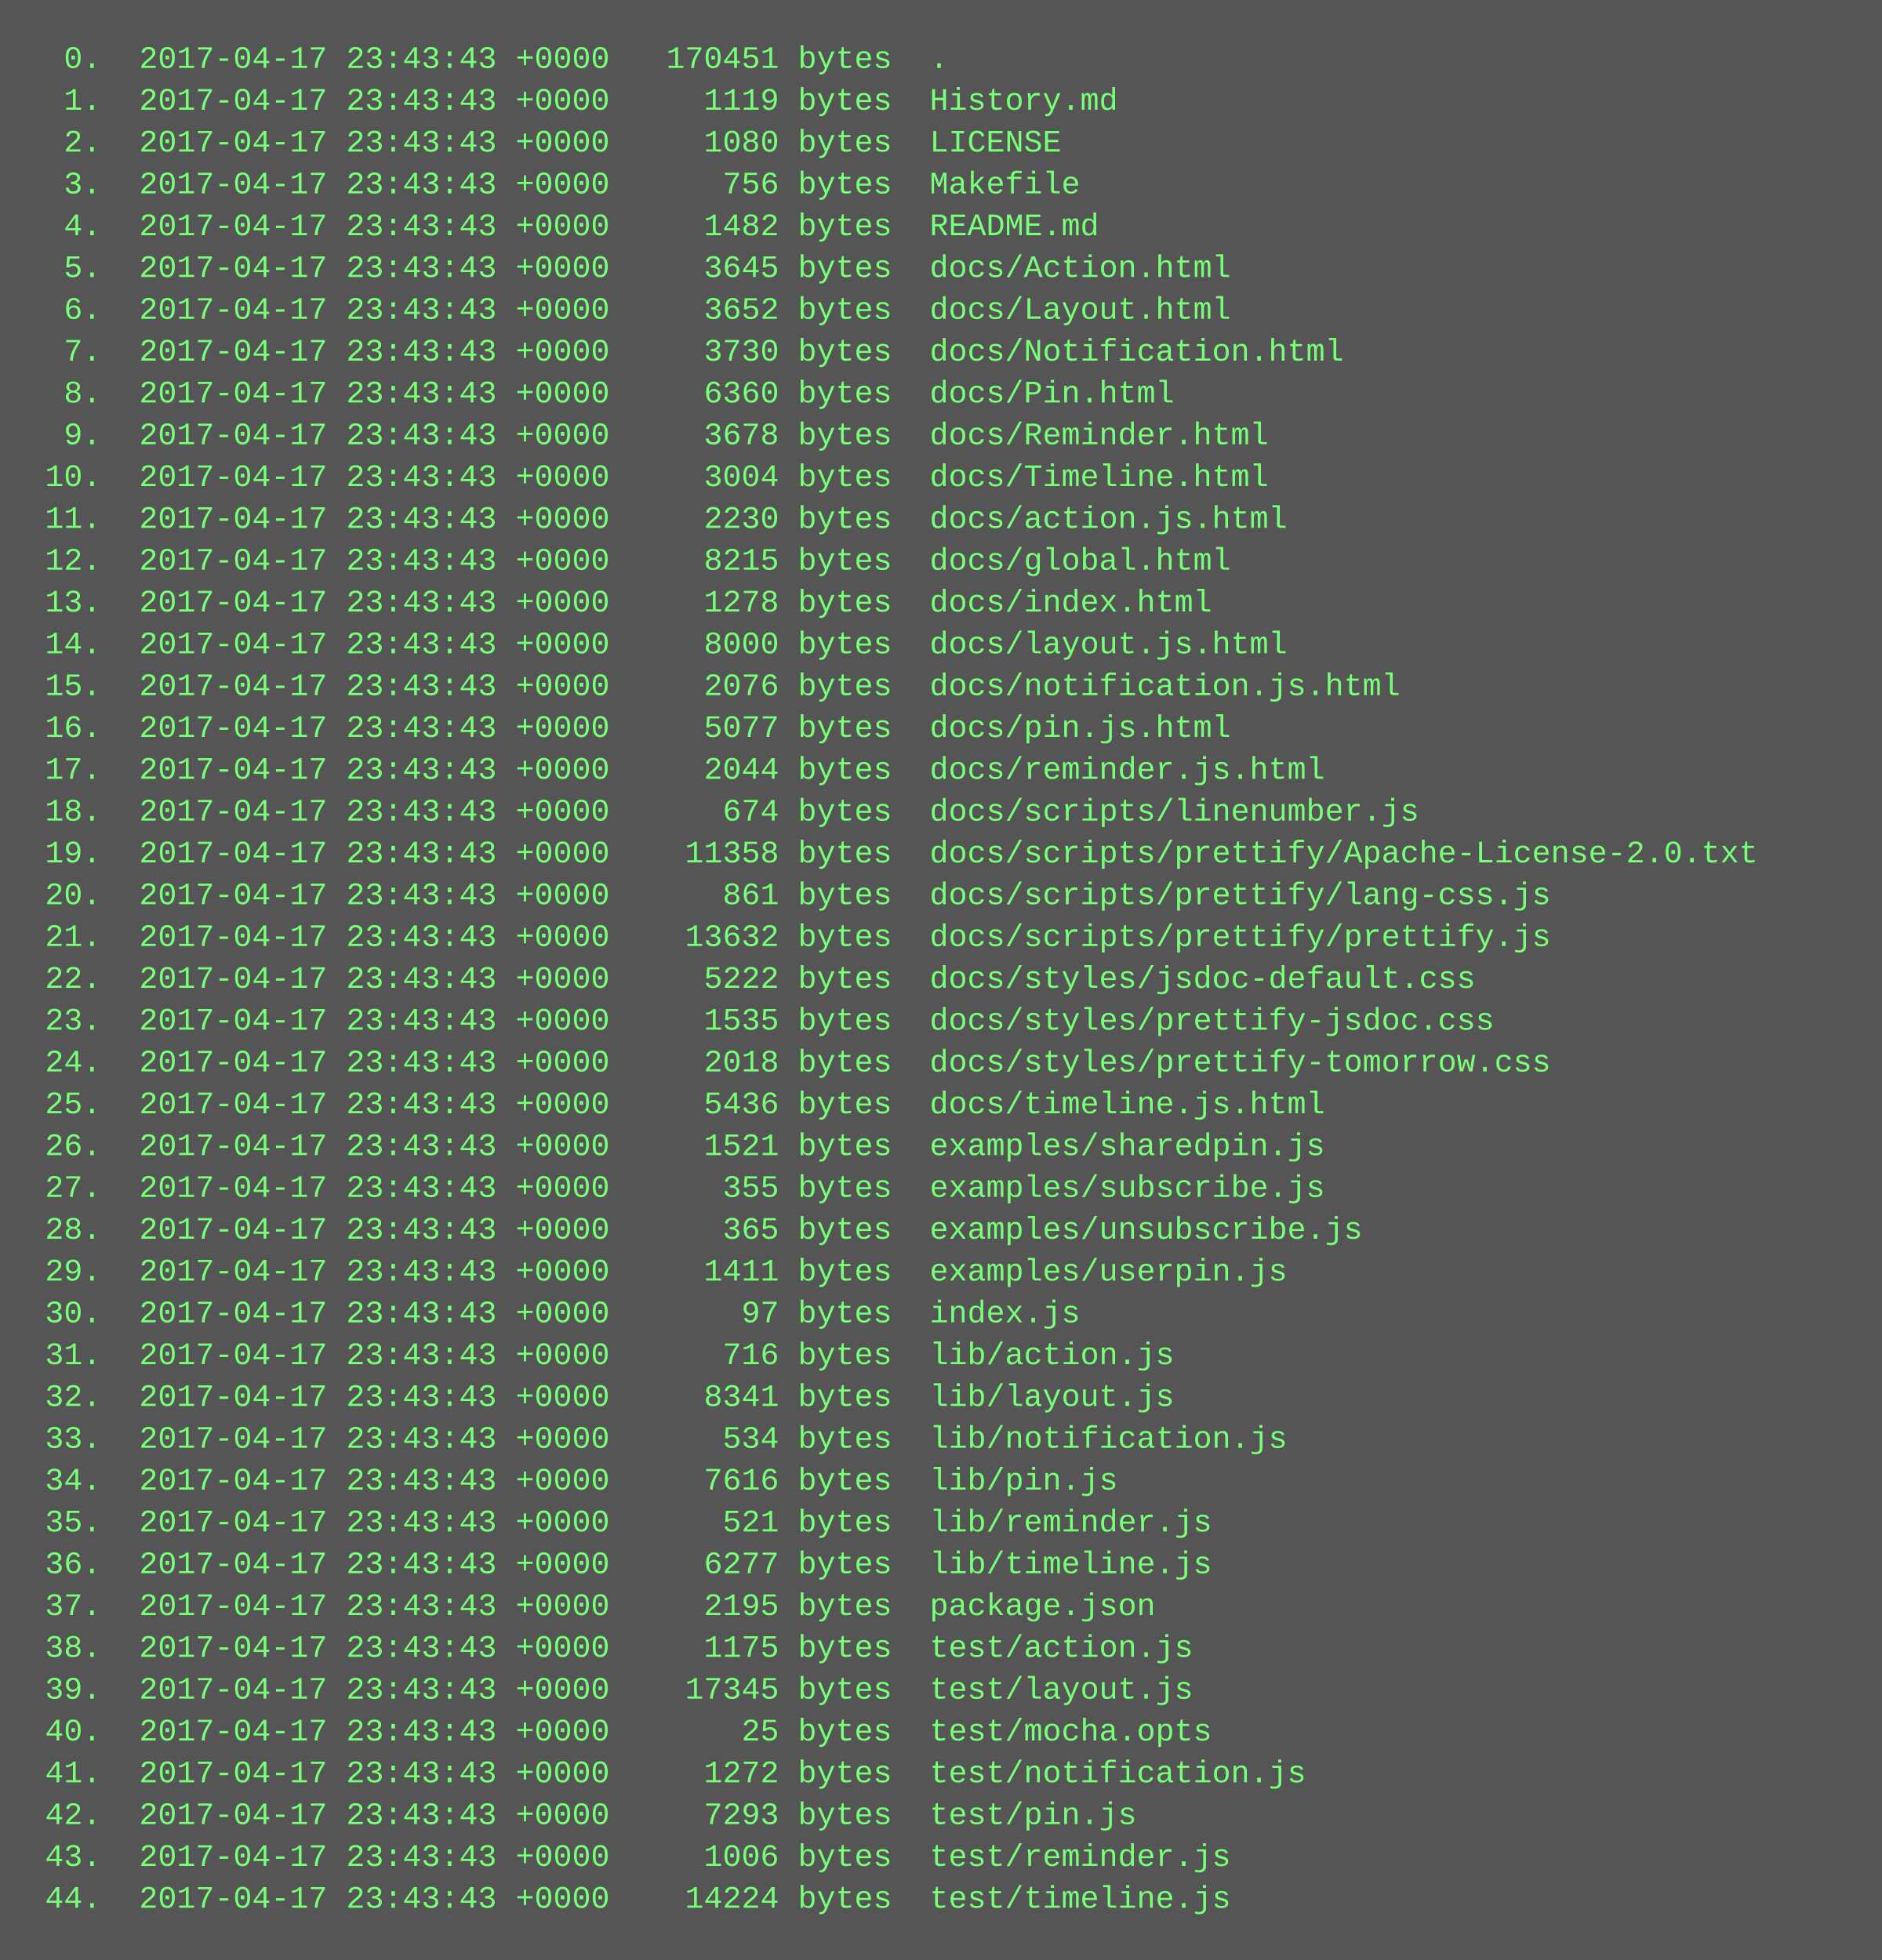
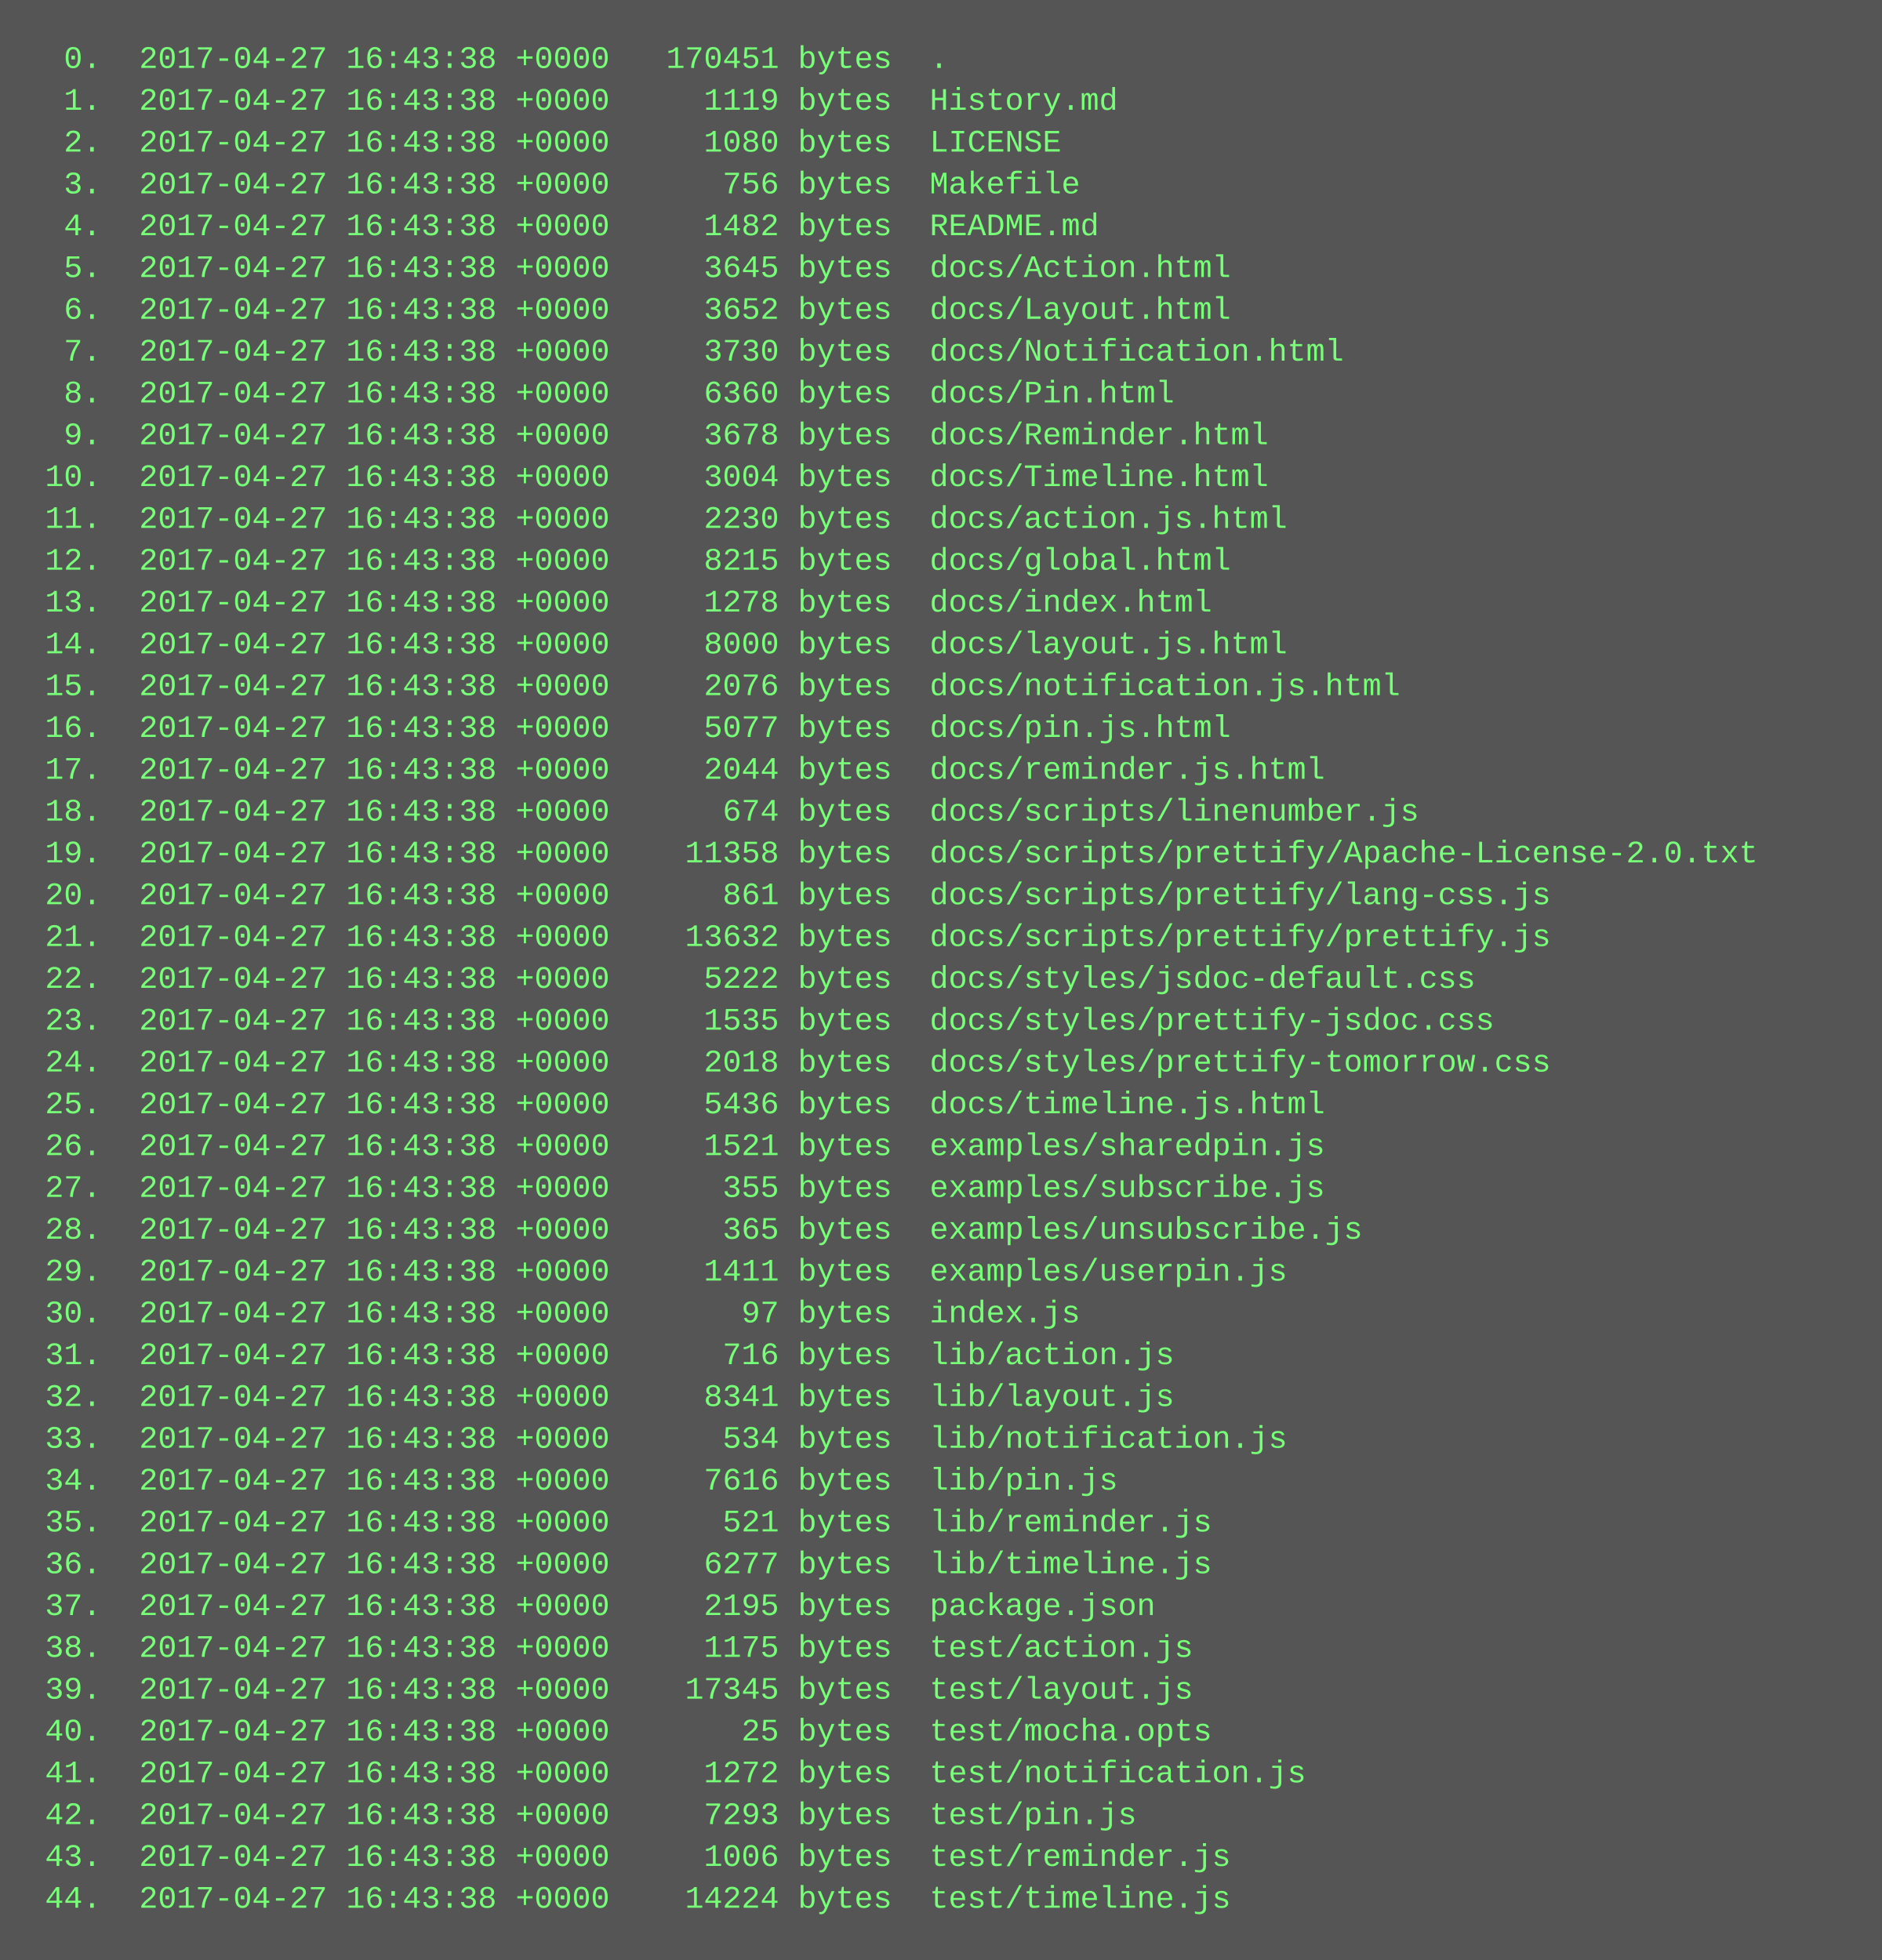
<svg xmlns="http://www.w3.org/2000/svg" height="750" width="720">
  <rect height="750" fill="#555" width="720" />
  <text fill="#7f7" font-family="Courier New" font-size="12" xml:space="preserve">
-     <tspan x="10" y="26">  0.  2017-04-17 23:43:43 +0000   170451 bytes  .</tspan>
-     <tspan x="10" y="42">  1.  2017-04-17 23:43:43 +0000     1119 bytes  History.md</tspan>
-     <tspan x="10" y="58">  2.  2017-04-17 23:43:43 +0000     1080 bytes  LICENSE</tspan>
-     <tspan x="10" y="74">  3.  2017-04-17 23:43:43 +0000      756 bytes  Makefile</tspan>
-     <tspan x="10" y="90">  4.  2017-04-17 23:43:43 +0000     1482 bytes  README.md</tspan>
-     <tspan x="10" y="106">  5.  2017-04-17 23:43:43 +0000     3645 bytes  docs/Action.html</tspan>
-     <tspan x="10" y="122">  6.  2017-04-17 23:43:43 +0000     3652 bytes  docs/Layout.html</tspan>
-     <tspan x="10" y="138">  7.  2017-04-17 23:43:43 +0000     3730 bytes  docs/Notification.html</tspan>
-     <tspan x="10" y="154">  8.  2017-04-17 23:43:43 +0000     6360 bytes  docs/Pin.html</tspan>
-     <tspan x="10" y="170">  9.  2017-04-17 23:43:43 +0000     3678 bytes  docs/Reminder.html</tspan>
-     <tspan x="10" y="186"> 10.  2017-04-17 23:43:43 +0000     3004 bytes  docs/Timeline.html</tspan>
-     <tspan x="10" y="202"> 11.  2017-04-17 23:43:43 +0000     2230 bytes  docs/action.js.html</tspan>
-     <tspan x="10" y="218"> 12.  2017-04-17 23:43:43 +0000     8215 bytes  docs/global.html</tspan>
-     <tspan x="10" y="234"> 13.  2017-04-17 23:43:43 +0000     1278 bytes  docs/index.html</tspan>
-     <tspan x="10" y="250"> 14.  2017-04-17 23:43:43 +0000     8000 bytes  docs/layout.js.html</tspan>
-     <tspan x="10" y="266"> 15.  2017-04-17 23:43:43 +0000     2076 bytes  docs/notification.js.html</tspan>
-     <tspan x="10" y="282"> 16.  2017-04-17 23:43:43 +0000     5077 bytes  docs/pin.js.html</tspan>
-     <tspan x="10" y="298"> 17.  2017-04-17 23:43:43 +0000     2044 bytes  docs/reminder.js.html</tspan>
-     <tspan x="10" y="314"> 18.  2017-04-17 23:43:43 +0000      674 bytes  docs/scripts/linenumber.js</tspan>
-     <tspan x="10" y="330"> 19.  2017-04-17 23:43:43 +0000    11358 bytes  docs/scripts/prettify/Apache-License-2.0.txt</tspan>
-     <tspan x="10" y="346"> 20.  2017-04-17 23:43:43 +0000      861 bytes  docs/scripts/prettify/lang-css.js</tspan>
-     <tspan x="10" y="362"> 21.  2017-04-17 23:43:43 +0000    13632 bytes  docs/scripts/prettify/prettify.js</tspan>
-     <tspan x="10" y="378"> 22.  2017-04-17 23:43:43 +0000     5222 bytes  docs/styles/jsdoc-default.css</tspan>
-     <tspan x="10" y="394"> 23.  2017-04-17 23:43:43 +0000     1535 bytes  docs/styles/prettify-jsdoc.css</tspan>
-     <tspan x="10" y="410"> 24.  2017-04-17 23:43:43 +0000     2018 bytes  docs/styles/prettify-tomorrow.css</tspan>
-     <tspan x="10" y="426"> 25.  2017-04-17 23:43:43 +0000     5436 bytes  docs/timeline.js.html</tspan>
-     <tspan x="10" y="442"> 26.  2017-04-17 23:43:43 +0000     1521 bytes  examples/sharedpin.js</tspan>
-     <tspan x="10" y="458"> 27.  2017-04-17 23:43:43 +0000      355 bytes  examples/subscribe.js</tspan>
-     <tspan x="10" y="474"> 28.  2017-04-17 23:43:43 +0000      365 bytes  examples/unsubscribe.js</tspan>
-     <tspan x="10" y="490"> 29.  2017-04-17 23:43:43 +0000     1411 bytes  examples/userpin.js</tspan>
-     <tspan x="10" y="506"> 30.  2017-04-17 23:43:43 +0000       97 bytes  index.js</tspan>
-     <tspan x="10" y="522"> 31.  2017-04-17 23:43:43 +0000      716 bytes  lib/action.js</tspan>
-     <tspan x="10" y="538"> 32.  2017-04-17 23:43:43 +0000     8341 bytes  lib/layout.js</tspan>
-     <tspan x="10" y="554"> 33.  2017-04-17 23:43:43 +0000      534 bytes  lib/notification.js</tspan>
-     <tspan x="10" y="570"> 34.  2017-04-17 23:43:43 +0000     7616 bytes  lib/pin.js</tspan>
-     <tspan x="10" y="586"> 35.  2017-04-17 23:43:43 +0000      521 bytes  lib/reminder.js</tspan>
-     <tspan x="10" y="602"> 36.  2017-04-17 23:43:43 +0000     6277 bytes  lib/timeline.js</tspan>
-     <tspan x="10" y="618"> 37.  2017-04-17 23:43:43 +0000     2195 bytes  package.json</tspan>
-     <tspan x="10" y="634"> 38.  2017-04-17 23:43:43 +0000     1175 bytes  test/action.js</tspan>
-     <tspan x="10" y="650"> 39.  2017-04-17 23:43:43 +0000    17345 bytes  test/layout.js</tspan>
-     <tspan x="10" y="666"> 40.  2017-04-17 23:43:43 +0000       25 bytes  test/mocha.opts</tspan>
-     <tspan x="10" y="682"> 41.  2017-04-17 23:43:43 +0000     1272 bytes  test/notification.js</tspan>
-     <tspan x="10" y="698"> 42.  2017-04-17 23:43:43 +0000     7293 bytes  test/pin.js</tspan>
-     <tspan x="10" y="714"> 43.  2017-04-17 23:43:43 +0000     1006 bytes  test/reminder.js</tspan>
-     <tspan x="10" y="730"> 44.  2017-04-17 23:43:43 +0000    14224 bytes  test/timeline.js</tspan>
+     <tspan x="10" y="26">  0.  2017-04-27 16:43:38 +0000   170451 bytes  .</tspan>
+     <tspan x="10" y="42">  1.  2017-04-27 16:43:38 +0000     1119 bytes  History.md</tspan>
+     <tspan x="10" y="58">  2.  2017-04-27 16:43:38 +0000     1080 bytes  LICENSE</tspan>
+     <tspan x="10" y="74">  3.  2017-04-27 16:43:38 +0000      756 bytes  Makefile</tspan>
+     <tspan x="10" y="90">  4.  2017-04-27 16:43:38 +0000     1482 bytes  README.md</tspan>
+     <tspan x="10" y="106">  5.  2017-04-27 16:43:38 +0000     3645 bytes  docs/Action.html</tspan>
+     <tspan x="10" y="122">  6.  2017-04-27 16:43:38 +0000     3652 bytes  docs/Layout.html</tspan>
+     <tspan x="10" y="138">  7.  2017-04-27 16:43:38 +0000     3730 bytes  docs/Notification.html</tspan>
+     <tspan x="10" y="154">  8.  2017-04-27 16:43:38 +0000     6360 bytes  docs/Pin.html</tspan>
+     <tspan x="10" y="170">  9.  2017-04-27 16:43:38 +0000     3678 bytes  docs/Reminder.html</tspan>
+     <tspan x="10" y="186"> 10.  2017-04-27 16:43:38 +0000     3004 bytes  docs/Timeline.html</tspan>
+     <tspan x="10" y="202"> 11.  2017-04-27 16:43:38 +0000     2230 bytes  docs/action.js.html</tspan>
+     <tspan x="10" y="218"> 12.  2017-04-27 16:43:38 +0000     8215 bytes  docs/global.html</tspan>
+     <tspan x="10" y="234"> 13.  2017-04-27 16:43:38 +0000     1278 bytes  docs/index.html</tspan>
+     <tspan x="10" y="250"> 14.  2017-04-27 16:43:38 +0000     8000 bytes  docs/layout.js.html</tspan>
+     <tspan x="10" y="266"> 15.  2017-04-27 16:43:38 +0000     2076 bytes  docs/notification.js.html</tspan>
+     <tspan x="10" y="282"> 16.  2017-04-27 16:43:38 +0000     5077 bytes  docs/pin.js.html</tspan>
+     <tspan x="10" y="298"> 17.  2017-04-27 16:43:38 +0000     2044 bytes  docs/reminder.js.html</tspan>
+     <tspan x="10" y="314"> 18.  2017-04-27 16:43:38 +0000      674 bytes  docs/scripts/linenumber.js</tspan>
+     <tspan x="10" y="330"> 19.  2017-04-27 16:43:38 +0000    11358 bytes  docs/scripts/prettify/Apache-License-2.0.txt</tspan>
+     <tspan x="10" y="346"> 20.  2017-04-27 16:43:38 +0000      861 bytes  docs/scripts/prettify/lang-css.js</tspan>
+     <tspan x="10" y="362"> 21.  2017-04-27 16:43:38 +0000    13632 bytes  docs/scripts/prettify/prettify.js</tspan>
+     <tspan x="10" y="378"> 22.  2017-04-27 16:43:38 +0000     5222 bytes  docs/styles/jsdoc-default.css</tspan>
+     <tspan x="10" y="394"> 23.  2017-04-27 16:43:38 +0000     1535 bytes  docs/styles/prettify-jsdoc.css</tspan>
+     <tspan x="10" y="410"> 24.  2017-04-27 16:43:38 +0000     2018 bytes  docs/styles/prettify-tomorrow.css</tspan>
+     <tspan x="10" y="426"> 25.  2017-04-27 16:43:38 +0000     5436 bytes  docs/timeline.js.html</tspan>
+     <tspan x="10" y="442"> 26.  2017-04-27 16:43:38 +0000     1521 bytes  examples/sharedpin.js</tspan>
+     <tspan x="10" y="458"> 27.  2017-04-27 16:43:38 +0000      355 bytes  examples/subscribe.js</tspan>
+     <tspan x="10" y="474"> 28.  2017-04-27 16:43:38 +0000      365 bytes  examples/unsubscribe.js</tspan>
+     <tspan x="10" y="490"> 29.  2017-04-27 16:43:38 +0000     1411 bytes  examples/userpin.js</tspan>
+     <tspan x="10" y="506"> 30.  2017-04-27 16:43:38 +0000       97 bytes  index.js</tspan>
+     <tspan x="10" y="522"> 31.  2017-04-27 16:43:38 +0000      716 bytes  lib/action.js</tspan>
+     <tspan x="10" y="538"> 32.  2017-04-27 16:43:38 +0000     8341 bytes  lib/layout.js</tspan>
+     <tspan x="10" y="554"> 33.  2017-04-27 16:43:38 +0000      534 bytes  lib/notification.js</tspan>
+     <tspan x="10" y="570"> 34.  2017-04-27 16:43:38 +0000     7616 bytes  lib/pin.js</tspan>
+     <tspan x="10" y="586"> 35.  2017-04-27 16:43:38 +0000      521 bytes  lib/reminder.js</tspan>
+     <tspan x="10" y="602"> 36.  2017-04-27 16:43:38 +0000     6277 bytes  lib/timeline.js</tspan>
+     <tspan x="10" y="618"> 37.  2017-04-27 16:43:38 +0000     2195 bytes  package.json</tspan>
+     <tspan x="10" y="634"> 38.  2017-04-27 16:43:38 +0000     1175 bytes  test/action.js</tspan>
+     <tspan x="10" y="650"> 39.  2017-04-27 16:43:38 +0000    17345 bytes  test/layout.js</tspan>
+     <tspan x="10" y="666"> 40.  2017-04-27 16:43:38 +0000       25 bytes  test/mocha.opts</tspan>
+     <tspan x="10" y="682"> 41.  2017-04-27 16:43:38 +0000     1272 bytes  test/notification.js</tspan>
+     <tspan x="10" y="698"> 42.  2017-04-27 16:43:38 +0000     7293 bytes  test/pin.js</tspan>
+     <tspan x="10" y="714"> 43.  2017-04-27 16:43:38 +0000     1006 bytes  test/reminder.js</tspan>
+     <tspan x="10" y="730"> 44.  2017-04-27 16:43:38 +0000    14224 bytes  test/timeline.js</tspan>
  </text>
</svg>
